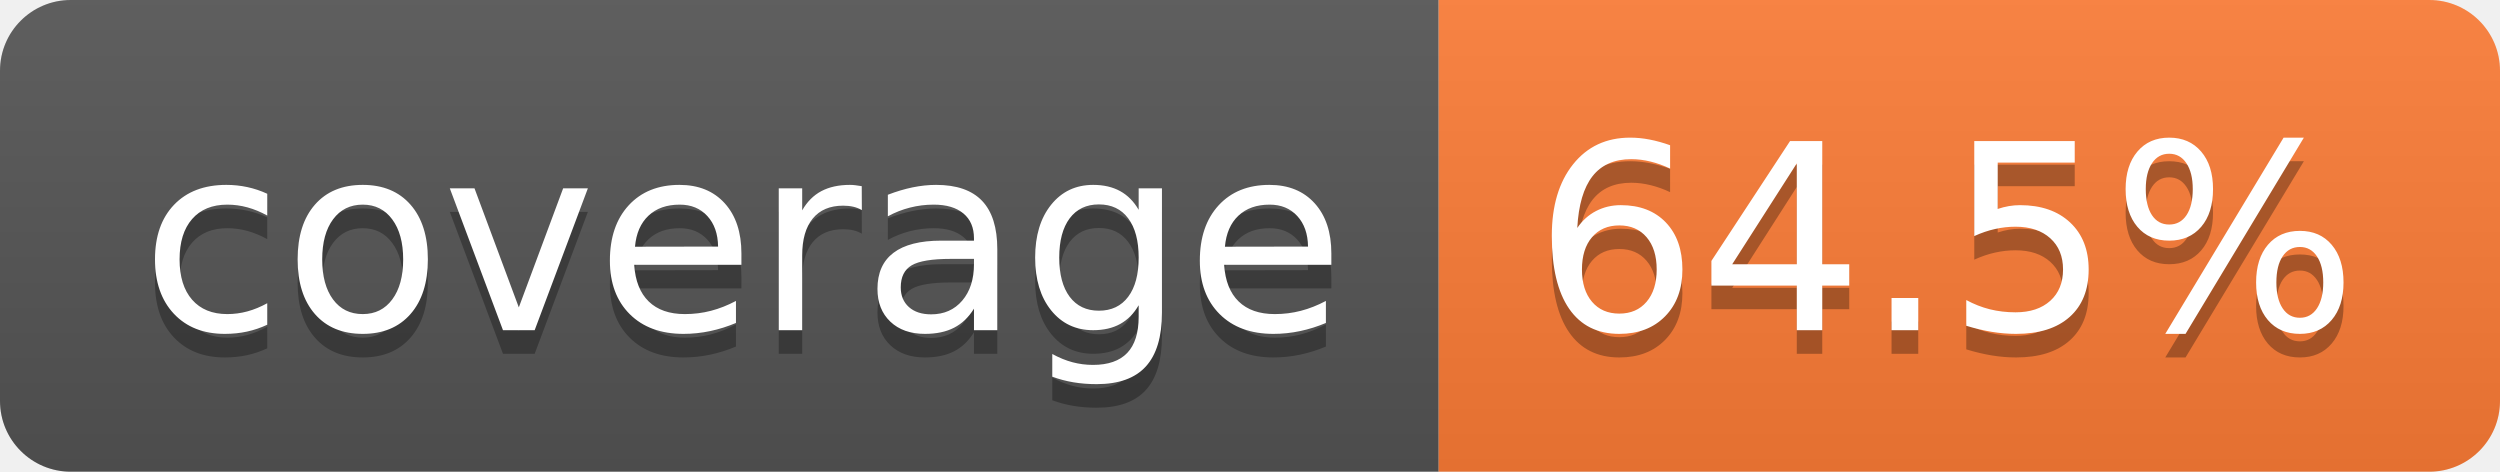
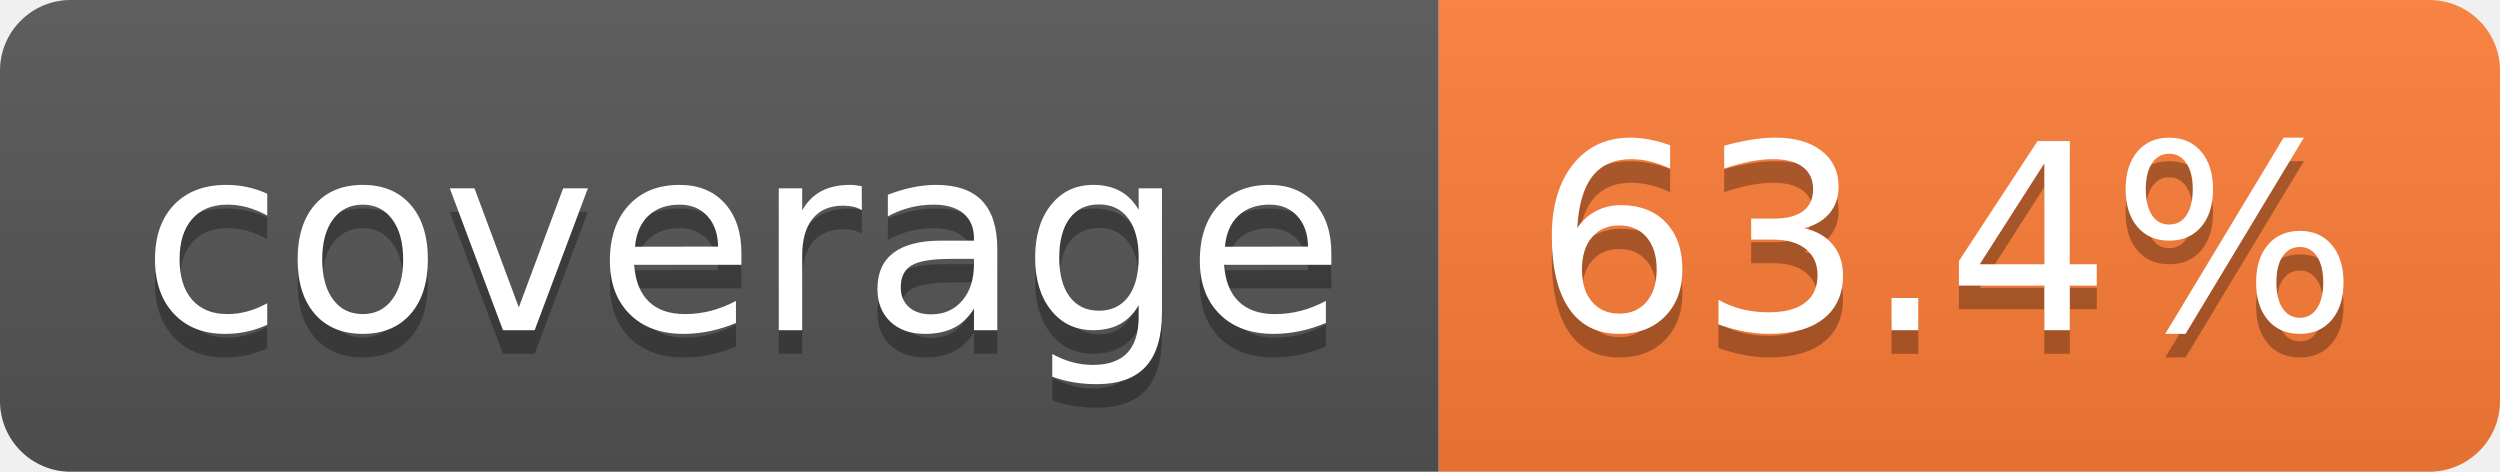
- <svg xmlns="http://www.w3.org/2000/svg" width="106" height="20" role="img" aria-label="coverage: 64.5%">
+ <svg xmlns="http://www.w3.org/2000/svg" width="106" height="20" role="img" aria-label="coverage: 63.4%">
  <linearGradient id="s" x2="0" y2="100%">
    <stop offset="0" stop-color="#bbb" stop-opacity=".1" />
    <stop offset="1" stop-opacity=".1" />
  </linearGradient>
  <clipPath id="r">
    <rect width="106" height="20" rx="3" fill="#fff" />
  </clipPath>
  <g clip-path="url(#r)">
    <rect width="61" height="20" fill="#555" />
    <rect x="61" width="45" height="20" fill="#fe7d37" />
    <rect width="106" height="20" fill="url(#s)" />
  </g>
  <g fill="#fff" text-anchor="middle" font-family="Verdana,Geneva,DejaVu Sans,sans-serif" text-rendering="geometricPrecision" font-size="110">
    <text aria-hidden="true" x="315" y="150" fill="#010101" fill-opacity=".3" transform="scale(.1)" textLength="510">coverage</text>
    <text x="315" y="140" transform="scale(.1)" fill="#fff" textLength="510">coverage</text>
-     <text aria-hidden="true" x="825" y="150" fill="#010101" fill-opacity=".3" transform="scale(.1)" textLength="350">64.5%</text>
-     <text x="825" y="140" transform="scale(.1)" fill="#fff" textLength="350">64.5%</text>
+     <text aria-hidden="true" x="825" y="150" fill="#010101" fill-opacity=".3" transform="scale(.1)" textLength="350">63.4%</text>
+     <text x="825" y="140" transform="scale(.1)" fill="#fff" textLength="350">63.4%</text>
  </g>
</svg>
